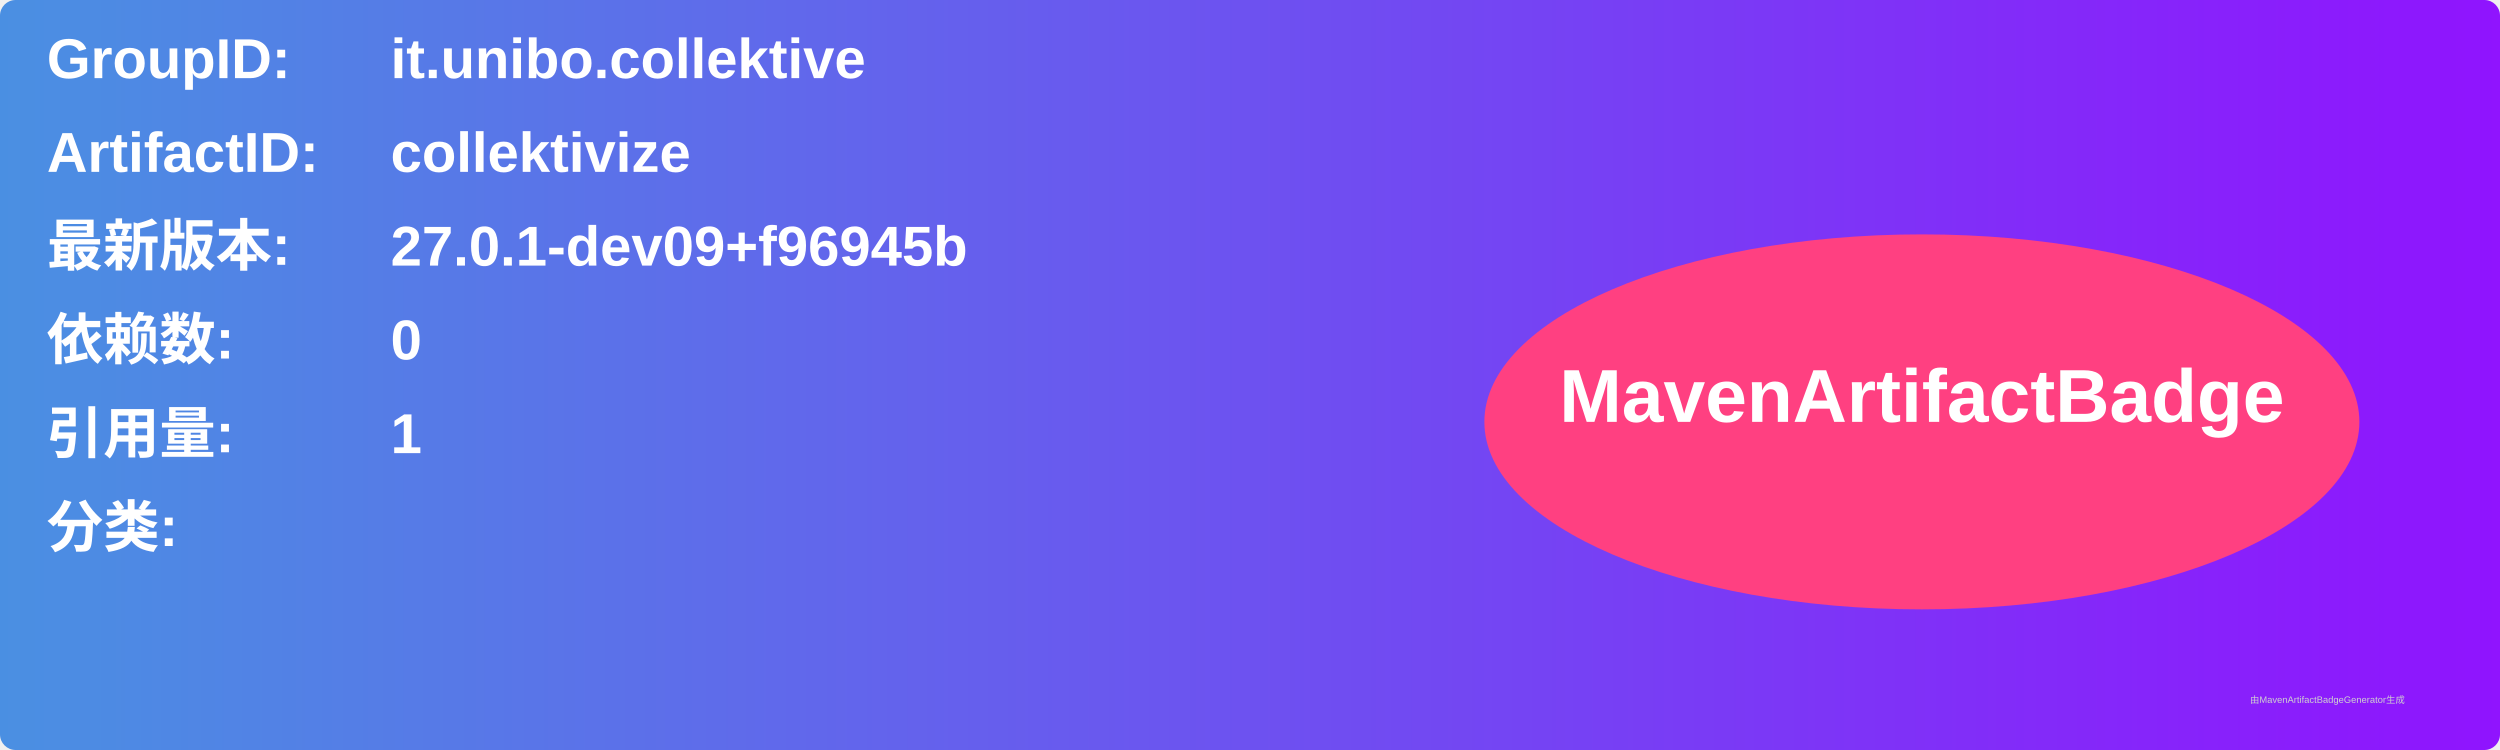
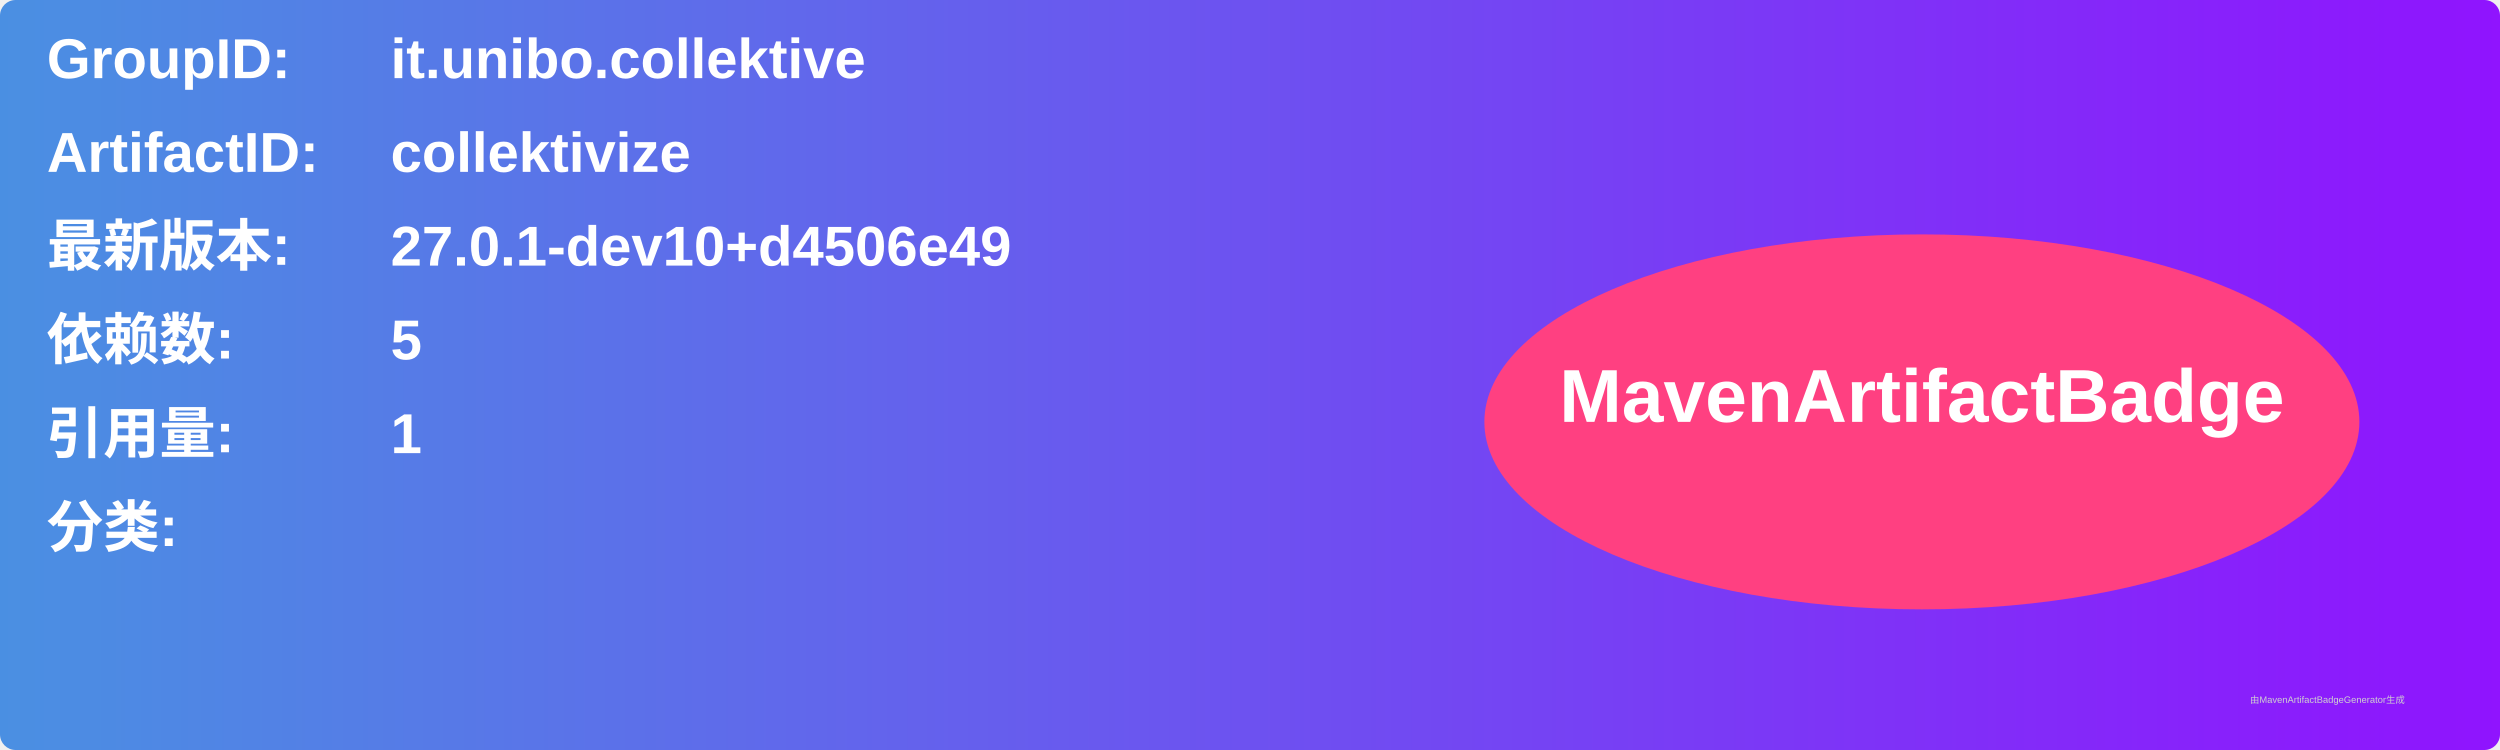
<svg xmlns="http://www.w3.org/2000/svg" width="800" height="240" viewBox="0 0 800 240">
  <linearGradient id="grad" x1="0%" y1="0%" x2="100%" y2="0%">
    <stop offset="0%" stop-color="#4a90e2" />
    <stop offset="100%" stop-color="#9013fe" />
  </linearGradient>
  <rect width="100%" height="100%" rx="5" ry="5" fill="url(#grad)" />
  <g transform="translate(15, 15)">
    <text x="0" y="10" font-family="Arial" font-size="18" fill="white" font-weight="bold" width="260">GroupID:</text>
    <text x="110" y="10" font-family="Arial" font-size="18" fill="white" font-weight="bold" width="460">it.unibo.collektive</text>
    <text x="0" y="40" font-family="Arial" font-size="18" fill="white" font-weight="bold" width="260">ArtifactID:</text>
    <text x="110" y="40" font-family="Arial" font-size="18" fill="white" font-weight="bold" width="460">collektivize</text>
    <text x="0" y="70" font-family="Arial" font-size="18" fill="white" font-weight="bold">最新版本:</text>
    <text x="110" y="70" font-family="Arial" font-size="18" fill="white" font-weight="bold">
-       <tspan font-weight="bold">27.0.1-dev09+f96945b</tspan>
+       <tspan font-weight="bold">27.0.1-dev10+d4506e49</tspan>
    </text>
    <text x="0" y="100" font-family="Arial" font-size="18" fill="white" font-weight="bold">依赖数: </text>
    <text x="110" y="100" font-family="Arial" font-size="18" fill="white">
-       <tspan font-weight="bold">0</tspan>
+       <tspan font-weight="bold">5</tspan>
    </text>
    <text x="0" y="130" font-family="Arial" font-size="18" fill="white" font-weight="bold">引用量: </text>
    <text x="110" y="130" font-family="Arial" font-size="18" fill="white">
      <tspan font-weight="bold">1</tspan>
    </text>
    <text x="0" y="160" font-family="Arial" font-size="18" fill="white" font-weight="bold">分类:</text>
    <text x="10" y="190" font-family="Arial" font-size="10" fill="white">
      <tspan font-weight="bold" />
    </text>
    <ellipse cx="600" cy="120" rx="140" ry="60" fill="#ff4081" />
    <text x="600" y="120" text-anchor="middle" font-family="Arial" font-size="24" fill="white" font-weight="bold">MavenArtifactBadge</text>
  </g>
  <text x="720" y="225" font-family="Arial" font-size="3" fill="#d0d0d0">由MavenArtifactBadgeGenerator生成</text>
</svg>
